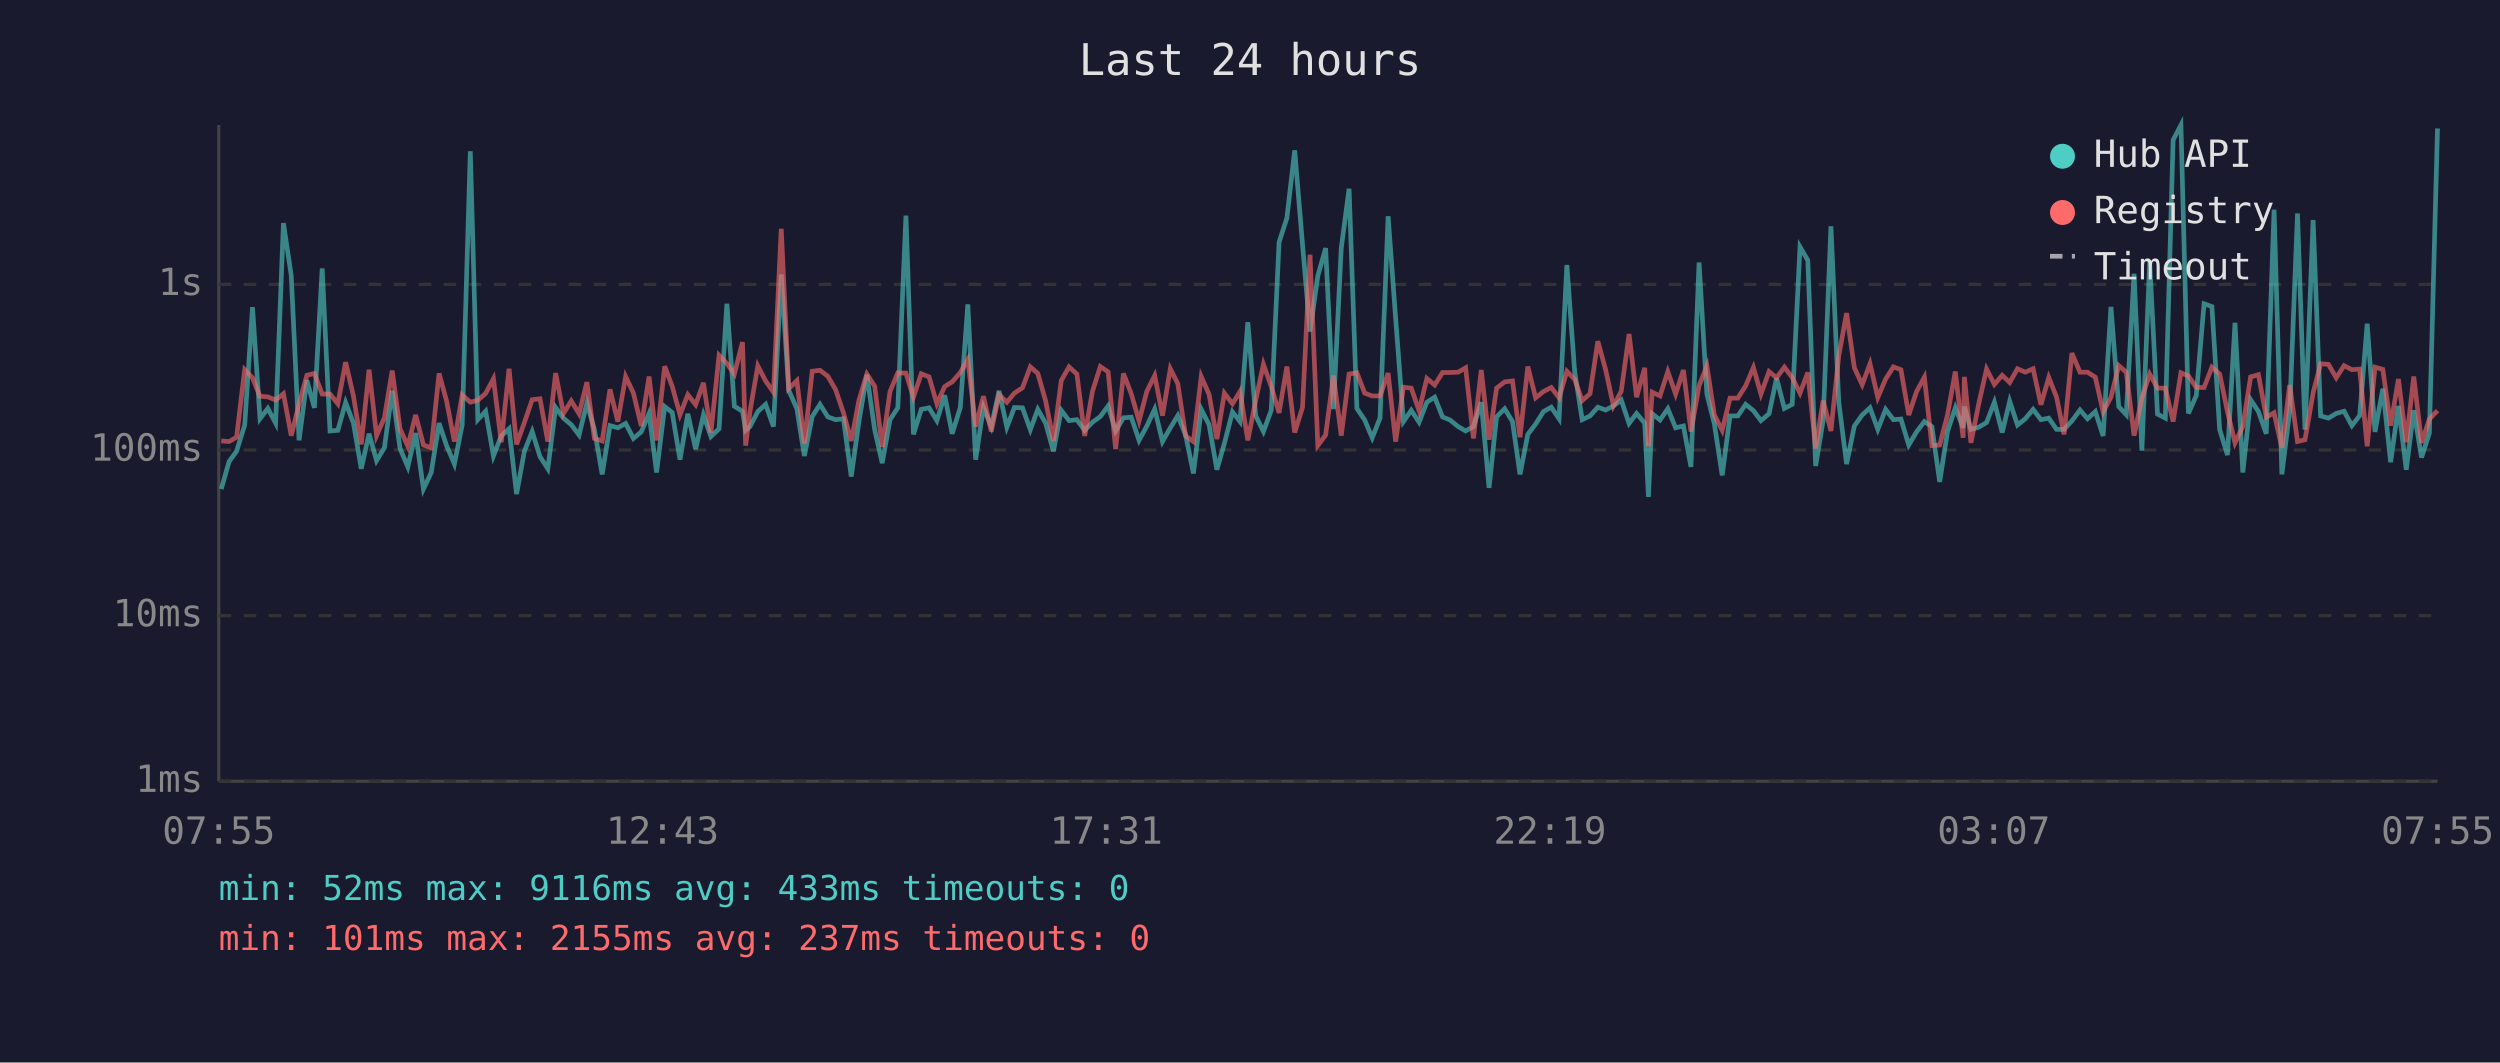
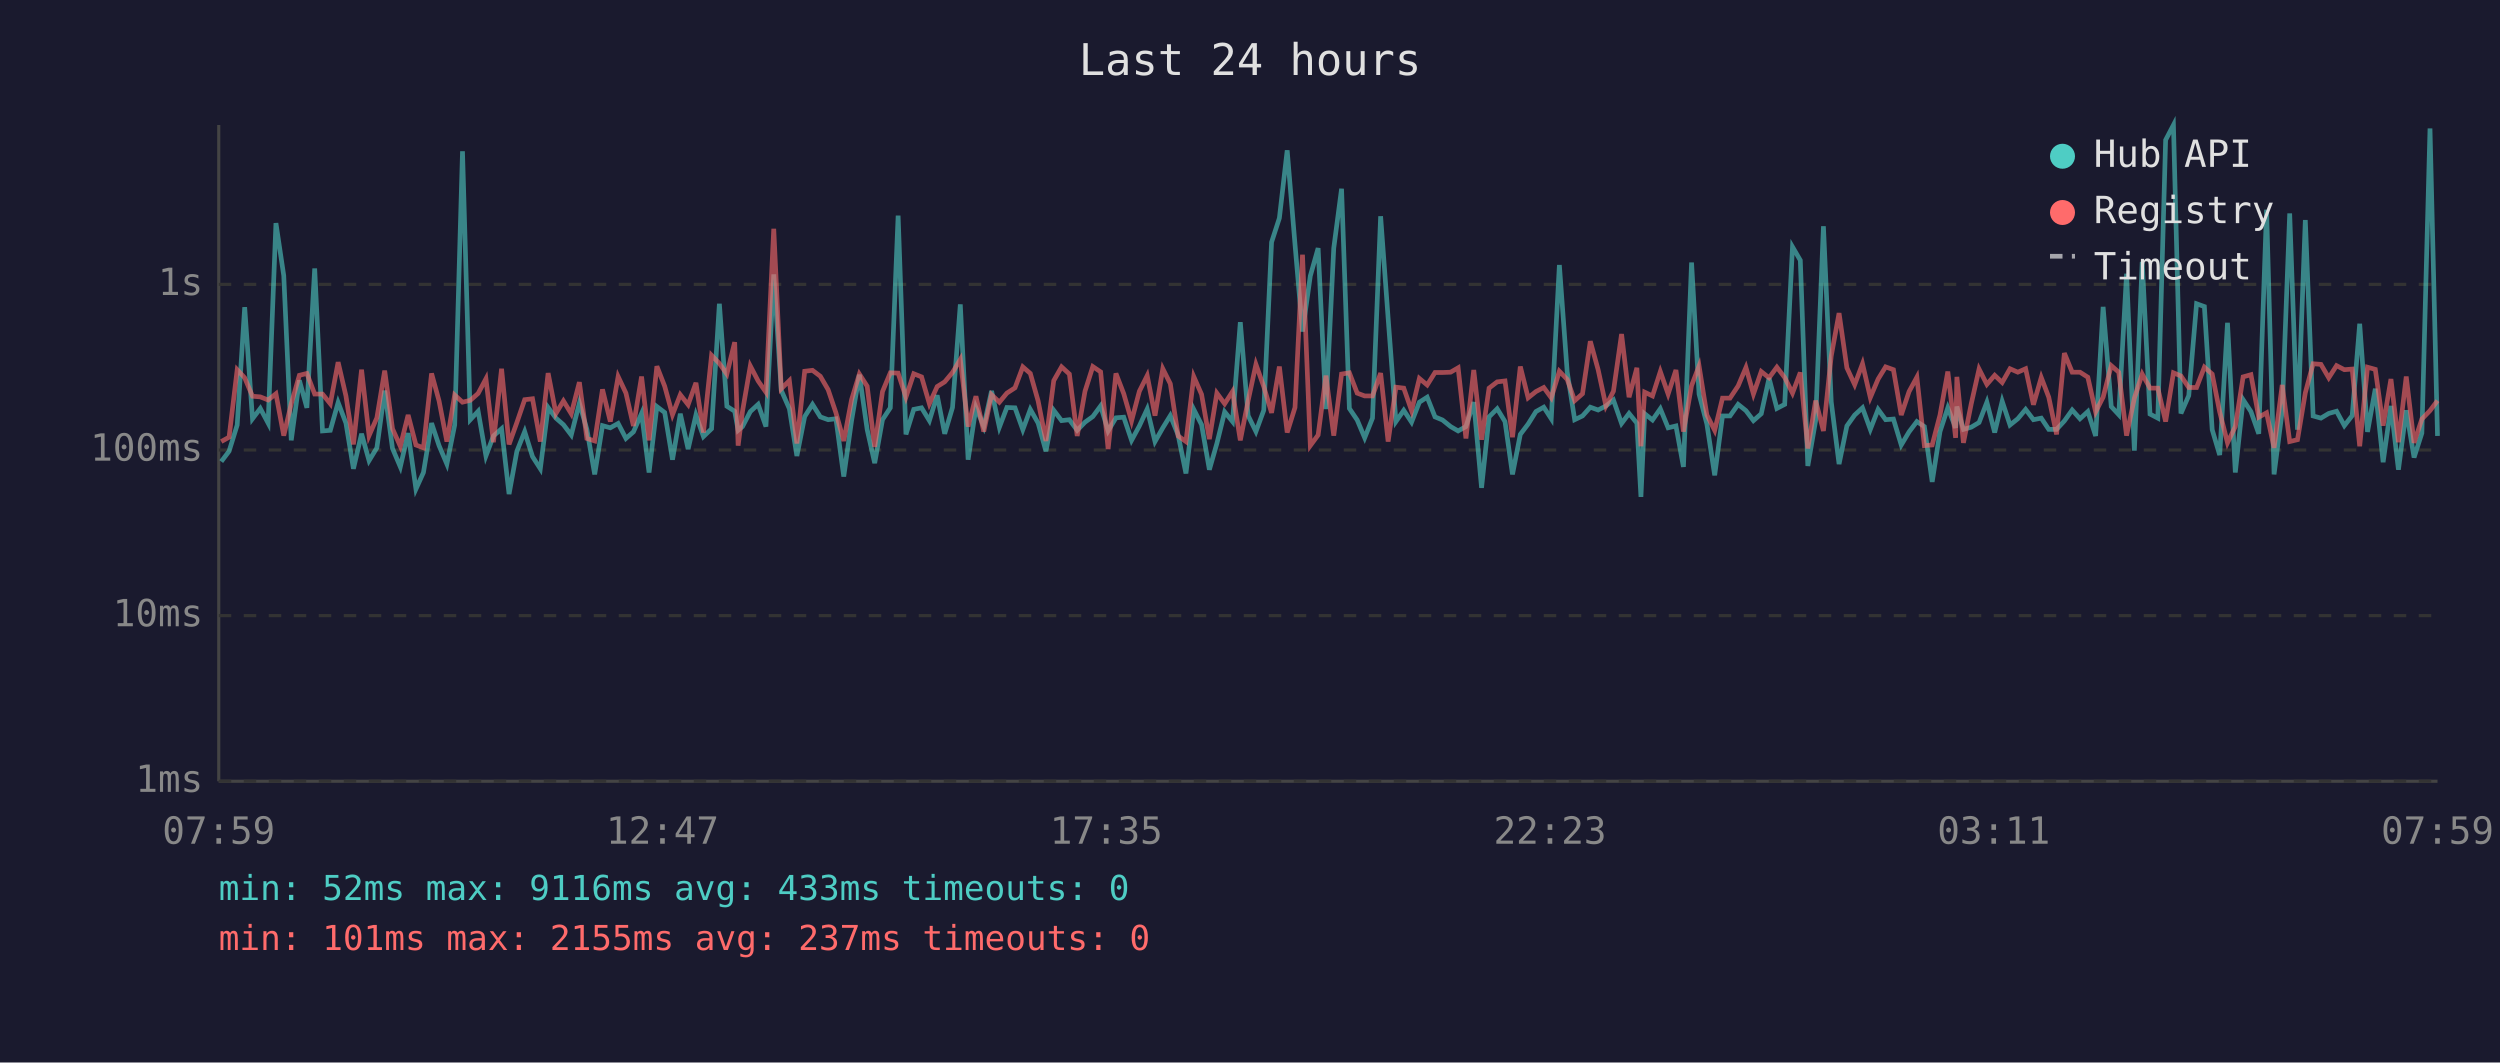
<svg xmlns="http://www.w3.org/2000/svg" viewBox="0 0 800 340" font-family="monospace" font-size="12">
  <rect width="800" height="340" fill="#1a1a2e" />
  <text x="400" y="24" fill="#e0e0e0" font-size="14" text-anchor="middle">Last 24 hours</text>
  <line x1="70" y1="40" x2="70" y2="250" stroke="#444" stroke-width="1" />
  <line x1="70" y1="250" x2="780" y2="250" stroke="#444" stroke-width="1" />
  <line x1="70" y1="250" x2="780" y2="250" stroke="#333" stroke-width="1" stroke-dasharray="4" />
  <text x="65" y="250" fill="#888" text-anchor="end" dominant-baseline="middle">1ms</text>
  <line x1="70" y1="197" x2="780" y2="197" stroke="#333" stroke-width="1" stroke-dasharray="4" />
  <text x="65" y="197" fill="#888" text-anchor="end" dominant-baseline="middle">10ms</text>
  <line x1="70" y1="144" x2="780" y2="144" stroke="#333" stroke-width="1" stroke-dasharray="4" />
  <text x="65" y="144" fill="#888" text-anchor="end" dominant-baseline="middle">100ms</text>
  <line x1="70" y1="91" x2="780" y2="91" stroke="#333" stroke-width="1" stroke-dasharray="4" />
  <text x="65" y="91" fill="#888" text-anchor="end" dominant-baseline="middle">1s</text>
-   <text x="70" y="270" fill="#888" text-anchor="middle">07:55</text>
-   <text x="212" y="270" fill="#888" text-anchor="middle">12:43</text>
-   <text x="354" y="270" fill="#888" text-anchor="middle">17:31</text>
-   <text x="496" y="270" fill="#888" text-anchor="middle">22:19</text>
-   <text x="638" y="270" fill="#888" text-anchor="middle">03:07</text>
-   <text x="780" y="270" fill="#888" text-anchor="middle">07:55</text>
-   <polyline points="70.8,156.5 73.3,147.7 75.7,144.4 78.3,136.0 80.8,98.3 83.2,134.0 85.7,130.7 88.2,135.4 90.7,71.4 93.2,88.2 95.7,140.9 98.2,121.7 100.6,130.5 103.1,85.9 105.6,137.9 108.1,137.7 110.6,128.8 113.1,135.4 115.6,150.0 118.1,138.8 120.5,147.4 123.0,143.3 125.5,125.0 128.0,143.5 130.5,149.4 133.0,138.6 135.5,156.5 138.0,151.2 140.5,135.4 142.9,142.6 145.4,148.5 147.9,136.0 150.5,48.4 152.9,134.3 155.4,131.6 157.9,145.9 160.4,139.5 162.9,137.2 165.3,158.1 167.8,144.4 170.3,138.1 172.8,146.1 175.3,150.0 177.8,130.4 180.3,133.8 182.8,135.9 185.3,139.2 187.8,129.0 190.2,137.4 192.7,151.8 195.2,136.2 197.7,136.9 200.2,135.5 202.7,140.3 205.2,138.2 207.7,132.3 210.1,151.2 212.7,130.1 215.1,132.0 217.6,147.1 220.1,132.4 222.6,143.7 225.1,132.8 227.5,139.7 230.1,137.2 232.6,97.2 235.0,130.0 237.6,131.6 238.6,137.7 240.0,136.5 242.5,131.7 245.0,129.4 247.5,136.5 250.0,87.8 252.4,124.9 255.0,130.8 257.4,145.9 259.9,133.3 262.4,129.4 264.9,133.4 267.4,134.3 269.9,134.0 272.4,152.5 274.9,134.6 277.4,119.9 279.9,137.5 282.3,148.2 284.8,134.3 287.3,130.5 289.9,69.0 292.3,139.0 294.8,131.0 297.3,130.5 299.8,134.6 302.3,126.5 304.7,138.8 307.3,130.4 309.7,97.4 312.2,147.1 314.7,130.4 317.2,136.5 319.7,125.1 322.2,136.7 324.6,130.4 327.2,130.5 329.7,137.5 332.1,131.0 334.6,135.4 337.1,144.4 339.6,131.3 342.1,134.6 344.6,134.3 347.1,137.7 349.6,135.1 352.1,133.3 354.6,129.9 357.0,137.9 359.5,133.7 362.0,133.5 364.5,140.9 367.0,136.3 369.5,130.9 372.0,141.3 374.5,136.9 376.9,133.0 379.4,139.2 381.9,151.5 384.4,131.0 386.9,135.9 389.4,150.3 391.8,141.9 394.4,131.8 396.8,134.9 399.3,103.1 401.8,133.0 404.3,138.1 406.8,131.3 409.3,77.5 411.8,69.8 414.3,48.1 416.8,78.2 419.2,106.1 421.7,88.3 424.2,79.4 426.7,130.9 429.2,79.4 431.7,60.4 434.2,130.7 436.7,134.4 439.1,140.1 441.6,133.8 444.2,69.2 446.6,101.8 449.1,134.9 451.6,131.3 454.1,135.1 456.6,128.7 459.1,127.1 461.6,133.4 464.0,134.4 466.6,136.5 469.0,137.9 471.5,136.5 474.0,128.7 476.5,156.1 478.9,133.4 481.5,130.8 484.0,134.9 486.4,151.8 488.9,139.0 491.4,135.7 493.9,131.7 496.4,130.3 498.9,134.0 501.4,84.8 503.9,119.0 506.3,134.3 508.8,133.1 511.3,130.3 513.8,131.2 516.3,129.9 518.8,128.0 521.3,135.5 523.7,132.3 526.3,135.4 527.5,159.0 528.7,132.4 531.2,134.4 533.7,130.8 536.2,136.9 538.7,136.3 541.1,149.4 543.7,84.0 546.2,126.1 548.6,135.7 551.1,152.1 553.6,133.1 556.1,133.1 558.6,129.4 561.1,131.4 563.5,134.6 566.1,132.4 568.5,121.0 571.0,130.7 573.5,129.4 576.0,79.0 578.5,83.3 581.0,149.1 583.4,134.6 585.9,72.4 588.4,128.6 590.9,148.5 593.4,136.3 595.9,132.8 598.4,130.5 600.9,137.4 603.4,131.0 605.9,134.3 608.3,134.1 610.8,142.4 613.3,138.2 615.8,134.9 618.2,136.5 620.7,154.2 623.2,138.1 625.7,130.5 628.2,136.9 628.6,130.1 630.7,137.4 633.2,136.7 635.7,135.2 638.2,128.7 640.7,138.4 643.1,128.4 645.6,136.0 648.1,134.0 650.6,131.0 653.1,134.3 655.6,133.8 658.1,137.4 660.5,137.4 663.0,134.7 665.6,131.2 668.0,134.0 670.5,131.7 673.0,139.5 675.5,98.2 678.0,130.1 680.4,132.7 682.9,87.6 685.4,144.2 687.9,83.8 690.4,132.5 692.9,133.8 695.4,44.8 697.9,40.0 700.3,132.3 702.8,126.6 705.3,97.2 707.8,98.1 710.3,137.5 712.8,145.6 715.2,103.3 717.7,151.2 720.2,127.9 722.7,131.7 725.2,138.8 727.7,67.1 730.2,151.8 732.7,131.6 735.2,68.3 737.6,137.5 740.2,70.4 742.6,133.1 745.1,133.8 747.6,132.3 750.1,131.6 752.6,136.2 755.1,133.0 757.5,103.6 760.0,138.2 762.5,124.4 765.0,147.9 767.5,129.9 770.0,150.3 772.4,131.3 774.9,146.4 777.4,138.6 780.0,41.1" fill="none" stroke="#4ecdc4" stroke-width="1.5" opacity="0.6" />
-   <polyline points="70.8,141.1 73.3,141.3 75.7,139.9 78.3,118.3 80.8,120.9 83.2,126.8 85.7,127.0 88.2,128.0 90.7,126.0 93.2,139.4 95.7,129.2 98.2,120.1 100.6,119.5 103.1,126.1 105.6,126.1 108.1,129.2 110.6,115.9 113.1,126.7 115.6,142.2 118.1,118.3 120.5,139.4 123.0,133.7 125.5,118.6 128.0,137.2 130.5,142.8 133.0,132.8 135.5,142.4 138.0,143.3 140.5,119.5 142.9,128.3 145.4,141.3 147.9,126.4 150.5,128.7 152.9,128.1 155.4,125.9 157.9,121.2 160.4,141.5 162.9,118.0 165.3,142.2 167.8,135.2 170.3,127.9 172.8,127.6 175.3,141.3 177.8,119.4 180.3,132.3 182.8,128.3 185.3,132.4 187.8,122.3 190.2,140.3 192.7,141.1 195.2,124.6 197.7,134.9 200.2,120.5 202.7,125.8 205.2,136.3 207.7,120.5 210.1,140.9 212.7,117.2 215.1,123.6 217.6,132.7 220.1,126.3 222.6,129.5 225.1,122.5 227.5,138.4 230.1,113.7 232.6,116.3 235.0,119.7 237.6,109.5 238.6,142.6 240.0,131.6 242.5,117.1 245.0,121.9 247.5,125.5 250.0,73.2 252.4,124.4 255.0,121.8 257.4,141.9 259.9,118.8 262.4,118.5 264.9,120.4 267.4,124.7 269.9,132.1 272.4,141.1 274.9,127.9 277.4,119.7 279.9,123.6 282.3,143.0 284.8,125.3 287.3,119.3 289.9,119.4 292.3,127.1 294.8,119.6 297.3,120.6 299.8,129.2 302.3,123.7 304.7,122.2 307.3,119.2 309.7,115.0 312.2,136.5 314.7,126.8 317.2,138.1 319.7,126.3 322.2,128.7 324.6,125.8 327.2,124.1 329.7,117.4 332.1,119.5 334.6,128.3 337.1,141.1 339.6,121.8 342.1,117.4 344.6,119.7 347.1,139.5 349.6,125.2 352.1,117.3 354.6,119.0 357.0,143.7 359.5,119.5 362.0,126.0 364.5,134.7 367.0,125.2 369.5,120.2 372.0,133.0 374.5,118.0 376.9,122.8 379.4,139.5 381.9,141.3 384.4,120.5 386.9,126.2 389.4,140.5 391.8,125.8 394.4,129.2 396.8,125.3 399.3,140.9 401.8,128.2 404.3,116.6 406.8,123.7 409.3,132.1 411.8,117.3 414.3,138.4 416.8,130.4 419.2,81.5 421.7,142.6 424.2,139.2 426.7,120.2 429.2,139.4 431.7,119.7 434.2,119.3 436.7,125.8 439.1,126.7 441.6,126.7 444.2,119.4 446.6,141.3 449.1,123.9 451.6,124.2 454.1,131.4 456.6,121.1 459.1,123.2 461.6,119.2 464.0,119.2 466.6,119.1 469.0,117.7 471.5,140.3 474.0,118.4 476.5,140.7 478.9,124.2 481.5,122.2 484.0,121.9 486.4,139.9 488.9,117.3 491.4,127.3 493.9,125.3 496.4,124.0 498.9,127.3 501.4,118.8 503.9,121.4 506.3,128.2 508.8,126.0 511.3,109.2 513.8,118.3 516.3,129.9 518.8,125.2 521.3,106.9 523.7,127.1 526.3,117.7 527.5,142.8 528.7,125.5 531.2,126.7 533.7,118.9 536.2,126.1 538.7,118.4 541.1,138.1 543.7,123.4 546.2,117.1 548.6,132.8 551.1,137.7 553.6,127.4 556.1,127.4 558.6,123.5 561.1,117.6 563.5,126.1 566.1,118.9 568.5,120.9 571.0,117.5 573.5,120.8 576.0,125.8 578.5,119.2 581.0,143.5 583.4,128.2 585.9,137.9 588.4,113.9 590.9,100.2 593.4,117.7 595.9,123.1 598.4,116.4 600.9,127.2 603.4,121.3 605.9,117.4 608.3,118.3 610.8,132.8 613.3,125.3 615.8,120.7 618.2,142.6 620.7,142.4 623.2,132.8 625.7,118.9 628.2,140.1 628.6,120.6 630.7,141.7 633.2,129.2 635.7,118.1 638.2,123.0 640.7,120.1 643.1,122.4 645.6,118.0 648.1,119.1 650.6,118.0 653.1,129.5 655.6,120.8 658.1,127.1 660.5,139.0 663.0,113.0 665.6,119.1 668.0,119.1 670.5,120.7 673.0,131.8 675.5,127.1 678.0,117.0 680.4,119.1 682.9,139.4 685.4,127.4 687.9,119.7 690.4,124.2 692.9,124.2 695.4,134.9 697.9,119.3 700.3,120.3 702.8,124.0 705.3,124.0 707.8,117.5 710.3,119.7 712.8,131.8 715.2,141.7 717.7,136.5 720.2,120.6 722.7,119.9 725.2,133.5 727.7,132.1 730.2,143.3 732.7,123.2 735.2,141.3 737.6,140.7 740.2,125.7 742.6,116.4 745.1,116.6 747.6,120.9 750.1,117.0 752.6,118.3 755.1,118.1 757.5,142.8 760.0,117.5 762.5,118.2 765.0,136.2 767.5,121.3 770.0,141.5 772.4,120.5 774.9,141.7 777.4,134.1 780.0,131.4" fill="none" stroke="#ff6b6b" stroke-width="1.5" opacity="0.6" />
+   <text x="70" y="270" fill="#888" text-anchor="middle">07:59</text>
+   <text x="212" y="270" fill="#888" text-anchor="middle">12:47</text>
+   <text x="354" y="270" fill="#888" text-anchor="middle">17:35</text>
+   <text x="496" y="270" fill="#888" text-anchor="middle">22:23</text>
+   <text x="638" y="270" fill="#888" text-anchor="middle">03:11</text>
+   <text x="780" y="270" fill="#888" text-anchor="middle">07:59</text>
+   <polyline points="70.8,147.7 73.3,144.4 75.9,136.0 78.3,98.3 80.8,134.0 83.3,130.7 85.8,135.4 88.3,71.4 90.8,88.2 93.2,140.9 95.8,121.7 98.2,130.5 100.7,85.9 103.2,137.9 105.7,137.7 108.2,128.8 110.7,135.4 113.1,150.0 115.7,138.8 118.1,147.4 120.6,143.3 123.1,125.0 125.6,143.5 128.1,149.4 130.6,138.6 133.1,156.5 135.5,151.2 138.1,135.4 140.5,142.6 143.0,148.5 145.5,136.0 148.0,48.4 150.5,134.3 153.0,131.6 155.5,145.9 157.9,139.5 160.5,137.2 162.9,158.1 165.4,144.4 167.9,138.1 170.4,146.1 172.9,150.0 175.4,130.4 177.9,133.8 180.3,135.9 182.8,139.2 185.4,129.0 187.8,137.4 190.3,151.8 192.8,136.2 195.3,136.9 197.8,135.5 200.3,140.3 202.7,138.2 205.3,132.3 207.7,151.2 210.2,130.1 212.7,132.0 215.2,147.1 217.7,132.4 220.2,143.7 222.7,132.8 225.1,139.7 227.7,137.2 230.2,97.2 232.6,130.0 235.1,131.6 236.2,137.7 237.6,136.5 240.1,131.7 242.6,129.4 245.1,136.5 247.6,87.8 250.0,124.9 252.6,130.8 255.0,145.9 257.5,133.3 260.0,129.4 262.5,133.4 265.0,134.3 267.5,134.0 270.0,152.5 272.5,134.6 275.0,119.9 277.5,137.5 279.9,148.2 282.4,134.3 284.9,130.5 287.4,69.0 289.9,139.0 292.4,131.0 294.9,130.5 297.4,134.6 299.9,126.5 302.3,138.8 304.8,130.4 307.3,97.4 309.8,147.1 312.3,130.4 314.8,136.5 317.3,125.1 319.8,136.7 322.2,130.4 324.8,130.5 327.3,137.5 329.7,131.0 332.2,135.4 334.7,144.4 337.2,131.3 339.7,134.6 342.2,134.3 344.7,137.7 347.2,135.1 349.7,133.3 352.2,129.9 354.6,137.9 357.1,133.7 359.6,133.5 362.1,140.9 364.6,136.3 367.1,130.9 369.6,141.3 372.1,136.9 374.5,133.0 377.0,139.2 379.5,151.5 382.0,131.0 384.5,135.9 387.0,150.3 389.4,141.9 391.9,131.8 394.4,134.9 396.9,103.1 399.4,133.0 401.9,138.1 404.4,131.3 406.9,77.5 409.4,69.8 411.9,48.1 414.4,78.2 416.8,106.1 419.3,88.3 421.8,79.4 424.3,130.9 426.8,79.4 429.3,60.4 431.8,130.7 434.3,134.4 436.7,140.1 439.2,133.8 441.8,69.2 444.2,101.8 446.7,134.9 449.2,131.3 451.7,135.1 454.2,128.7 456.7,127.1 459.2,133.4 461.6,134.4 464.2,136.5 466.6,137.9 469.1,136.5 471.6,128.7 474.1,156.1 476.5,133.4 479.1,130.8 481.6,134.9 484.0,151.8 486.5,139.0 489.0,135.7 491.5,131.7 494.0,130.3 496.4,134.0 499.0,84.8 501.5,119.0 503.9,134.3 506.4,133.1 508.9,130.3 511.4,131.2 513.9,129.9 516.3,128.0 518.9,135.5 521.3,132.3 523.8,135.4 525.1,159.0 526.3,132.4 528.8,134.4 531.3,130.8 533.8,136.9 536.3,136.3 538.7,149.4 541.3,84.0 543.7,126.1 546.2,135.7 548.7,152.1 551.2,133.1 553.6,133.1 556.2,129.4 558.7,131.4 561.1,134.6 563.6,132.4 566.1,121.0 568.6,130.7 571.1,129.4 573.6,79.0 576.1,83.3 578.5,149.1 581.0,134.6 583.5,72.4 586.0,128.6 588.5,148.5 591.0,136.3 593.5,132.8 596.0,130.5 598.5,137.4 601.0,131.0 603.4,134.3 605.9,134.1 608.4,142.4 610.9,138.2 613.4,134.9 615.8,136.5 618.3,154.2 620.8,138.1 623.3,130.5 625.8,136.9 626.2,130.1 628.3,137.4 630.8,136.7 633.3,135.2 635.8,128.7 638.3,138.4 640.7,128.4 643.2,136.0 645.7,134.0 648.2,131.0 650.7,134.3 653.2,133.8 655.6,137.4 658.1,137.4 660.6,134.7 663.1,131.2 665.6,134.0 668.1,131.7 670.6,139.5 673.0,98.2 675.6,130.1 678.0,132.7 680.5,87.6 683.0,144.2 685.5,83.8 688.0,132.5 690.5,133.8 693.0,44.8 695.5,40.0 697.9,132.3 700.4,126.6 702.9,97.2 705.4,98.1 707.9,137.5 710.3,145.6 712.8,103.3 715.3,151.2 717.8,127.9 720.3,131.7 722.8,138.8 725.3,67.1 727.7,151.8 730.3,131.6 732.7,68.3 735.2,137.5 737.7,70.4 740.2,133.1 742.7,133.8 745.2,132.3 747.7,131.6 750.2,136.2 752.7,133.0 755.1,103.6 757.6,138.2 760.1,124.4 762.6,147.9 765.1,129.9 767.5,150.3 770.0,131.3 772.5,146.4 775.0,138.6 777.6,41.1 780.0,139.5" fill="none" stroke="#4ecdc4" stroke-width="1.5" opacity="0.6" />
+   <polyline points="70.8,141.3 73.3,139.9 75.9,118.3 78.3,120.9 80.8,126.8 83.3,127.0 85.8,128.0 88.3,126.0 90.8,139.4 93.2,129.2 95.8,120.1 98.2,119.5 100.7,126.1 103.2,126.1 105.7,129.2 108.2,115.9 110.7,126.7 113.1,142.2 115.7,118.3 118.1,139.4 120.6,133.7 123.1,118.6 125.6,137.2 128.1,142.8 130.6,132.8 133.1,142.4 135.5,143.3 138.1,119.5 140.5,128.3 143.0,141.3 145.5,126.4 148.0,128.7 150.5,128.1 153.0,125.9 155.5,121.2 157.9,141.5 160.5,118.0 162.9,142.2 165.4,135.2 167.9,127.9 170.4,127.6 172.9,141.3 175.4,119.4 177.9,132.3 180.3,128.3 182.8,132.4 185.4,122.3 187.8,140.3 190.3,141.1 192.8,124.6 195.3,134.9 197.8,120.5 200.3,125.8 202.7,136.3 205.3,120.5 207.7,140.9 210.2,117.2 212.7,123.6 215.2,132.7 217.7,126.3 220.2,129.5 222.7,122.5 225.1,138.4 227.7,113.7 230.2,116.3 232.6,119.7 235.1,109.5 236.2,142.6 237.6,131.6 240.1,117.1 242.6,121.9 245.1,125.5 247.6,73.2 250.0,124.4 252.6,121.8 255.0,141.9 257.5,118.8 260.0,118.5 262.5,120.4 265.0,124.7 267.5,132.1 270.0,141.1 272.5,127.9 275.0,119.7 277.5,123.6 279.9,143.0 282.4,125.3 284.9,119.3 287.4,119.4 289.9,127.1 292.4,119.6 294.9,120.6 297.4,129.2 299.9,123.7 302.3,122.2 304.8,119.2 307.3,115.0 309.8,136.5 312.3,126.8 314.8,138.1 317.3,126.3 319.8,128.7 322.2,125.8 324.8,124.1 327.3,117.4 329.7,119.5 332.2,128.3 334.7,141.1 337.2,121.8 339.7,117.4 342.2,119.7 344.7,139.5 347.2,125.2 349.7,117.3 352.2,119.0 354.6,143.7 357.1,119.5 359.6,126.0 362.1,134.7 364.6,125.2 367.1,120.2 369.6,133.0 372.1,118.0 374.5,122.8 377.0,139.5 379.5,141.3 382.0,120.5 384.5,126.2 387.0,140.5 389.4,125.8 391.9,129.2 394.4,125.3 396.9,140.9 399.4,128.2 401.9,116.6 404.4,123.7 406.9,132.1 409.4,117.3 411.9,138.4 414.4,130.4 416.8,81.5 419.3,142.6 421.8,139.2 424.3,120.2 426.8,139.4 429.3,119.7 431.8,119.3 434.3,125.8 436.7,126.7 439.2,126.7 441.8,119.4 444.2,141.3 446.7,123.9 449.2,124.2 451.7,131.4 454.2,121.1 456.7,123.2 459.2,119.2 461.6,119.2 464.2,119.1 466.6,117.7 469.1,140.3 471.6,118.4 474.1,140.7 476.5,124.2 479.1,122.2 481.6,121.9 484.0,139.9 486.5,117.3 489.0,127.3 491.5,125.3 494.0,124.0 496.4,127.3 499.0,118.8 501.5,121.4 503.9,128.2 506.4,126.0 508.9,109.2 511.4,118.3 513.9,129.9 516.3,125.2 518.9,106.9 521.3,127.1 523.8,117.7 525.1,142.8 526.3,125.5 528.8,126.7 531.3,118.9 533.8,126.1 536.3,118.4 538.7,138.1 541.3,123.4 543.7,117.1 546.2,132.8 548.7,137.7 551.2,127.4 553.6,127.4 556.2,123.5 558.7,117.6 561.1,126.1 563.6,118.9 566.1,120.9 568.6,117.5 571.1,120.8 573.6,125.8 576.1,119.2 578.5,143.5 581.0,128.2 583.5,137.9 586.0,113.9 588.5,100.2 591.0,117.7 593.5,123.1 596.0,116.4 598.5,127.2 601.0,121.3 603.4,117.4 605.9,118.3 608.4,132.8 610.9,125.3 613.4,120.7 615.8,142.6 618.3,142.4 620.8,132.8 623.3,118.9 625.8,140.1 626.2,120.6 628.3,141.7 630.8,129.2 633.3,118.1 635.8,123.0 638.3,120.1 640.7,122.4 643.2,118.0 645.7,119.1 648.2,118.0 650.7,129.5 653.2,120.8 655.6,127.1 658.1,139.0 660.6,113.0 663.1,119.1 665.6,119.1 668.1,120.7 670.6,131.8 673.0,127.1 675.6,117.0 678.0,119.1 680.5,139.4 683.0,127.4 685.5,119.7 688.0,124.2 690.5,124.2 693.0,134.9 695.5,119.3 697.9,120.3 700.4,124.0 702.9,124.0 705.4,117.5 707.9,119.7 710.3,131.8 712.8,141.7 715.3,136.5 717.8,120.6 720.3,119.9 722.8,133.5 725.3,132.1 727.7,143.3 730.3,123.2 732.7,141.3 735.2,140.7 737.7,125.7 740.2,116.4 742.7,116.6 745.2,120.9 747.7,117.0 750.2,118.3 752.7,118.1 755.1,142.8 757.6,117.5 760.1,118.2 762.6,136.2 765.1,121.3 767.5,141.5 770.0,120.5 772.5,141.7 775.0,134.1 777.6,131.4 780.0,128.2" fill="none" stroke="#ff6b6b" stroke-width="1.5" opacity="0.6" />
  <circle cx="660" cy="50" r="4" fill="#4ecdc4" />
  <text x="670" y="50" fill="#e0e0e0" dominant-baseline="middle">Hub API</text>
  <circle cx="660" cy="68" r="4" fill="#ff6b6b" />
  <text x="670" y="68" fill="#e0e0e0" dominant-baseline="middle">Registry</text>
  <line x1="656" y1="82" x2="664" y2="82" stroke="#e0e0e0" stroke-width="1.5" stroke-dasharray="4,3" opacity="0.7" />
  <text x="670" y="86" fill="#e0e0e0" dominant-baseline="middle">Timeout</text>
  <text x="70" y="288" fill="#4ecdc4" font-size="11">min: 52ms  max: 9116ms  avg: 433ms  timeouts: 0</text>
  <text x="70" y="304" fill="#ff6b6b" font-size="11">min: 101ms  max: 2155ms  avg: 237ms  timeouts: 0</text>
</svg>
